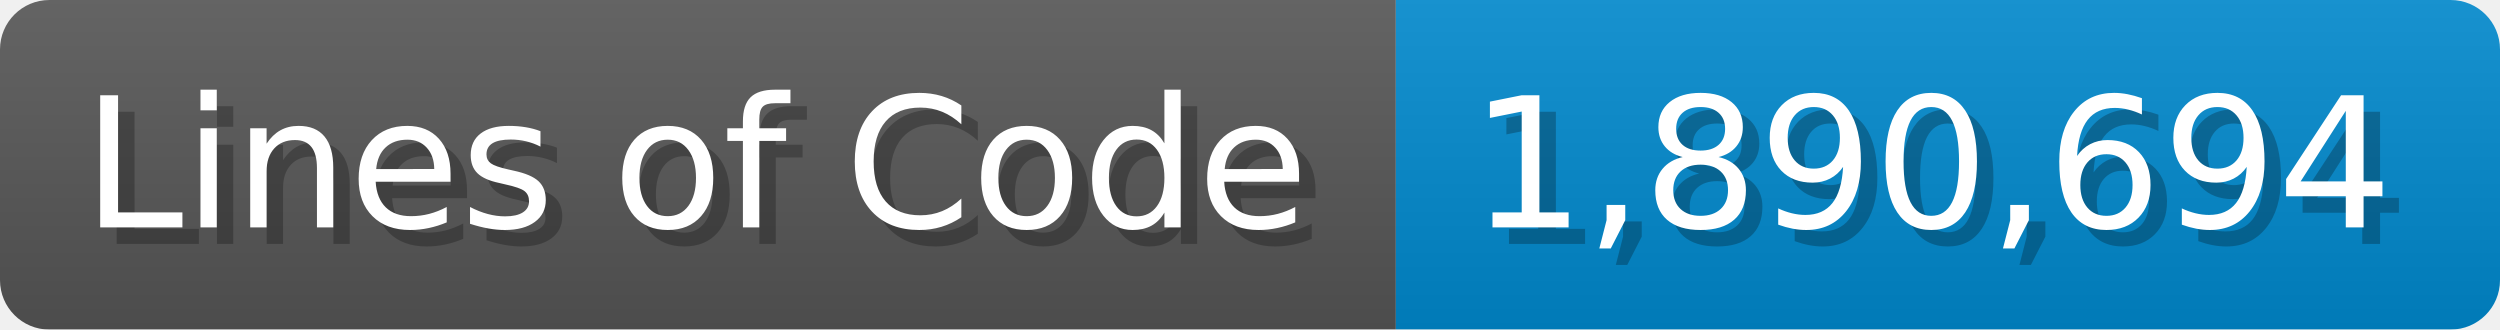
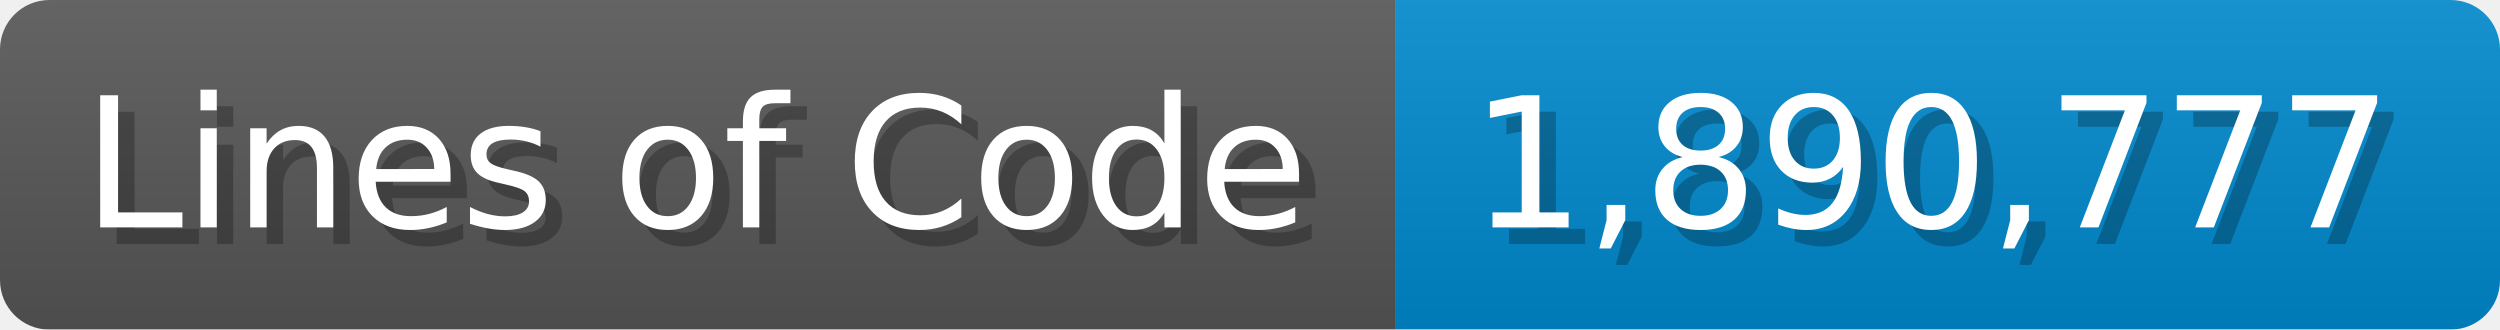
<svg xmlns="http://www.w3.org/2000/svg" width="151.7" height="20" viewBox="0 0 1517 200">
  <linearGradient id="a" x2="0" y2="100%">
    <stop offset="0" stop-opacity=".1" stop-color="#EEE" />
    <stop offset="1" stop-opacity=".1" />
  </linearGradient>
  <mask id="m">
    <rect width="1517" height="200" rx="30" fill="#FFF" />
  </mask>
  <g mask="url(#m)">
    <rect width="847" height="200" fill="#555" />
    <rect width="670" height="200" fill="#08C" x="847" />
    <rect width="1517" height="200" fill="url(#a)" />
  </g>
  <g fill="#fff" text-anchor="start" font-family="Verdana,DejaVu Sans,sans-serif" font-size="110">
    <text x="60" y="148" textLength="747" fill="#000" opacity="0.25">Lines of Code</text>
    <text x="50" y="138" textLength="747">Lines of Code</text>
-     <text x="902" y="148" textLength="570" fill="#000" opacity="0.25">1,890,694</text>
-     <text x="892" y="138" textLength="570">1,890,694</text>
+     <text x="902" y="148" textLength="570" fill="#000" opacity="0.25">1,890,777</text>
+     <text x="892" y="138" textLength="570">1,890,777</text>
  </g>
</svg>
